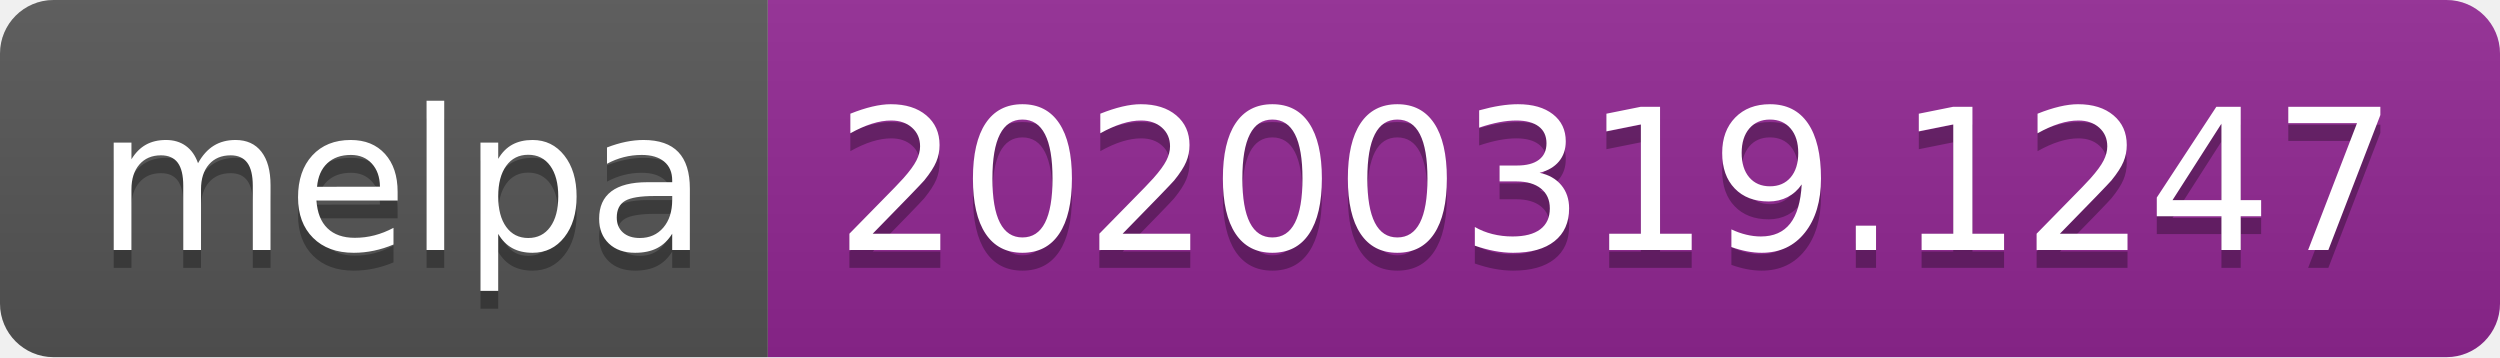
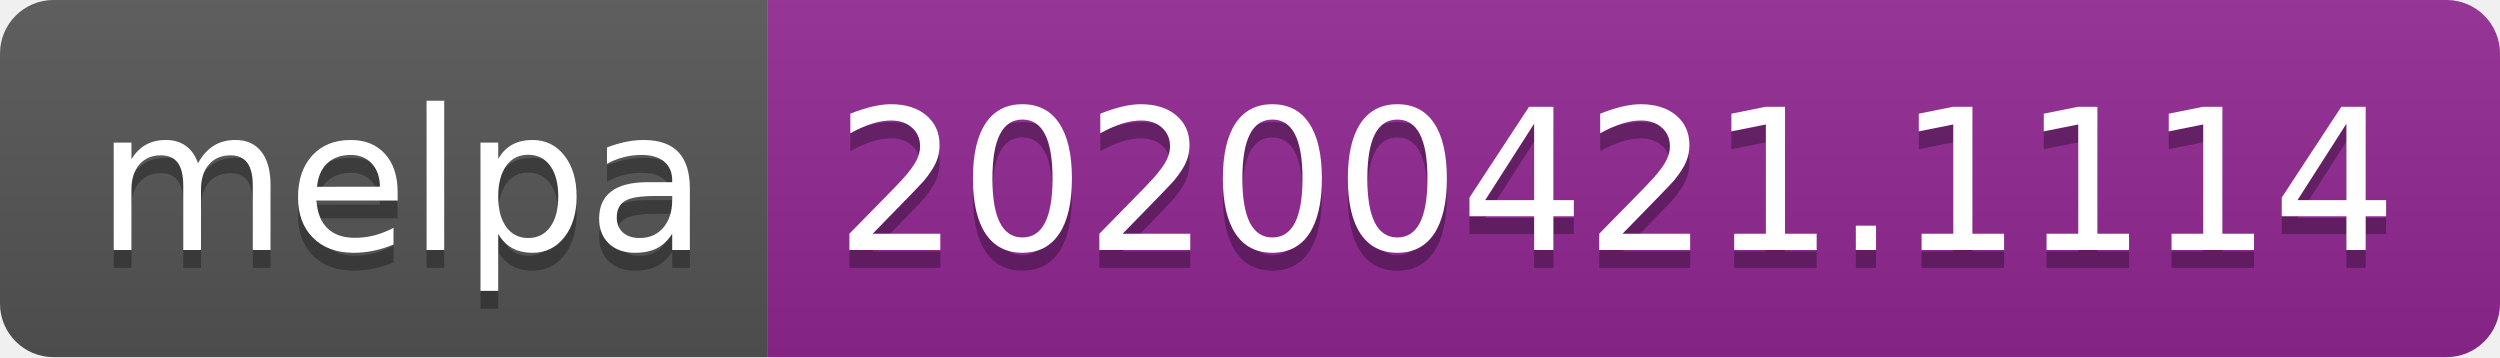
<svg xmlns="http://www.w3.org/2000/svg" width="140" height="20">
  <linearGradient id="s" x2="0" y2="100%">
    <stop offset="0" stop-color="#bbb" stop-opacity=".1" />
    <stop offset="1" stop-opacity=".1" />
  </linearGradient>
  <clipPath id="r">
    <rect width="140" height="20" rx="3" fill="#fff" />
  </clipPath>
  <g clip-path="url(#r)">
    <rect width="43" height="20" fill="#555" />
    <rect x="43" width="97" height="20" fill="#922793" />
    <rect width="140" height="20" fill="url(#s)" />
  </g>
  <g fill="#fff" text-anchor="middle" font-family="DejaVu Sans,Verdana,Geneva,sans-serif" font-size="110">
    <text x="225" y="150" fill="#010101" fill-opacity=".3" transform="scale(.1)" textLength="330">melpa</text>
    <text x="225" y="140" transform="scale(.1)" textLength="330">melpa</text>
-     <text x="905" y="150" fill="#010101" fill-opacity=".3" transform="scale(.1)" textLength="870">20200319.1247</text>
-     <text x="905" y="140" transform="scale(.1)" textLength="870">20200319.1247</text>
+     <text x="905" y="150" fill="#010101" fill-opacity=".3" transform="scale(.1)" textLength="870">20200421.1114</text>
+     <text x="905" y="140" transform="scale(.1)" textLength="870">20200421.1114</text>
  </g>
</svg>
